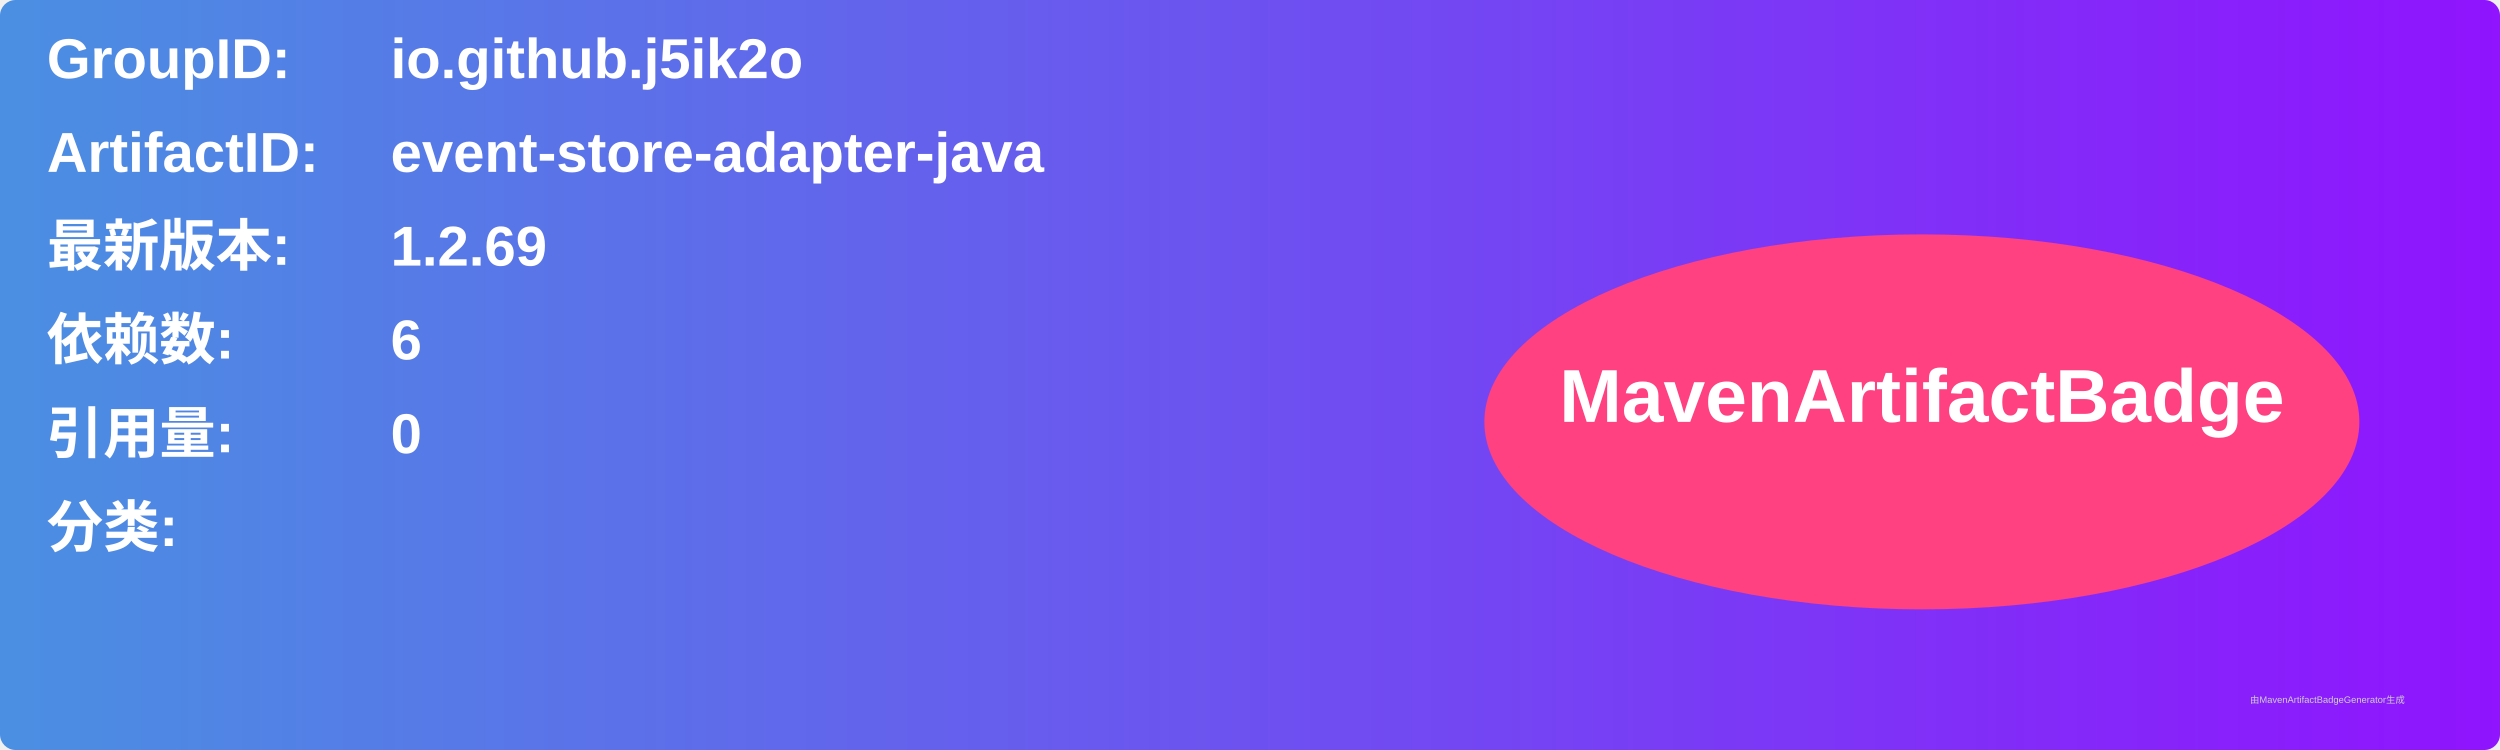
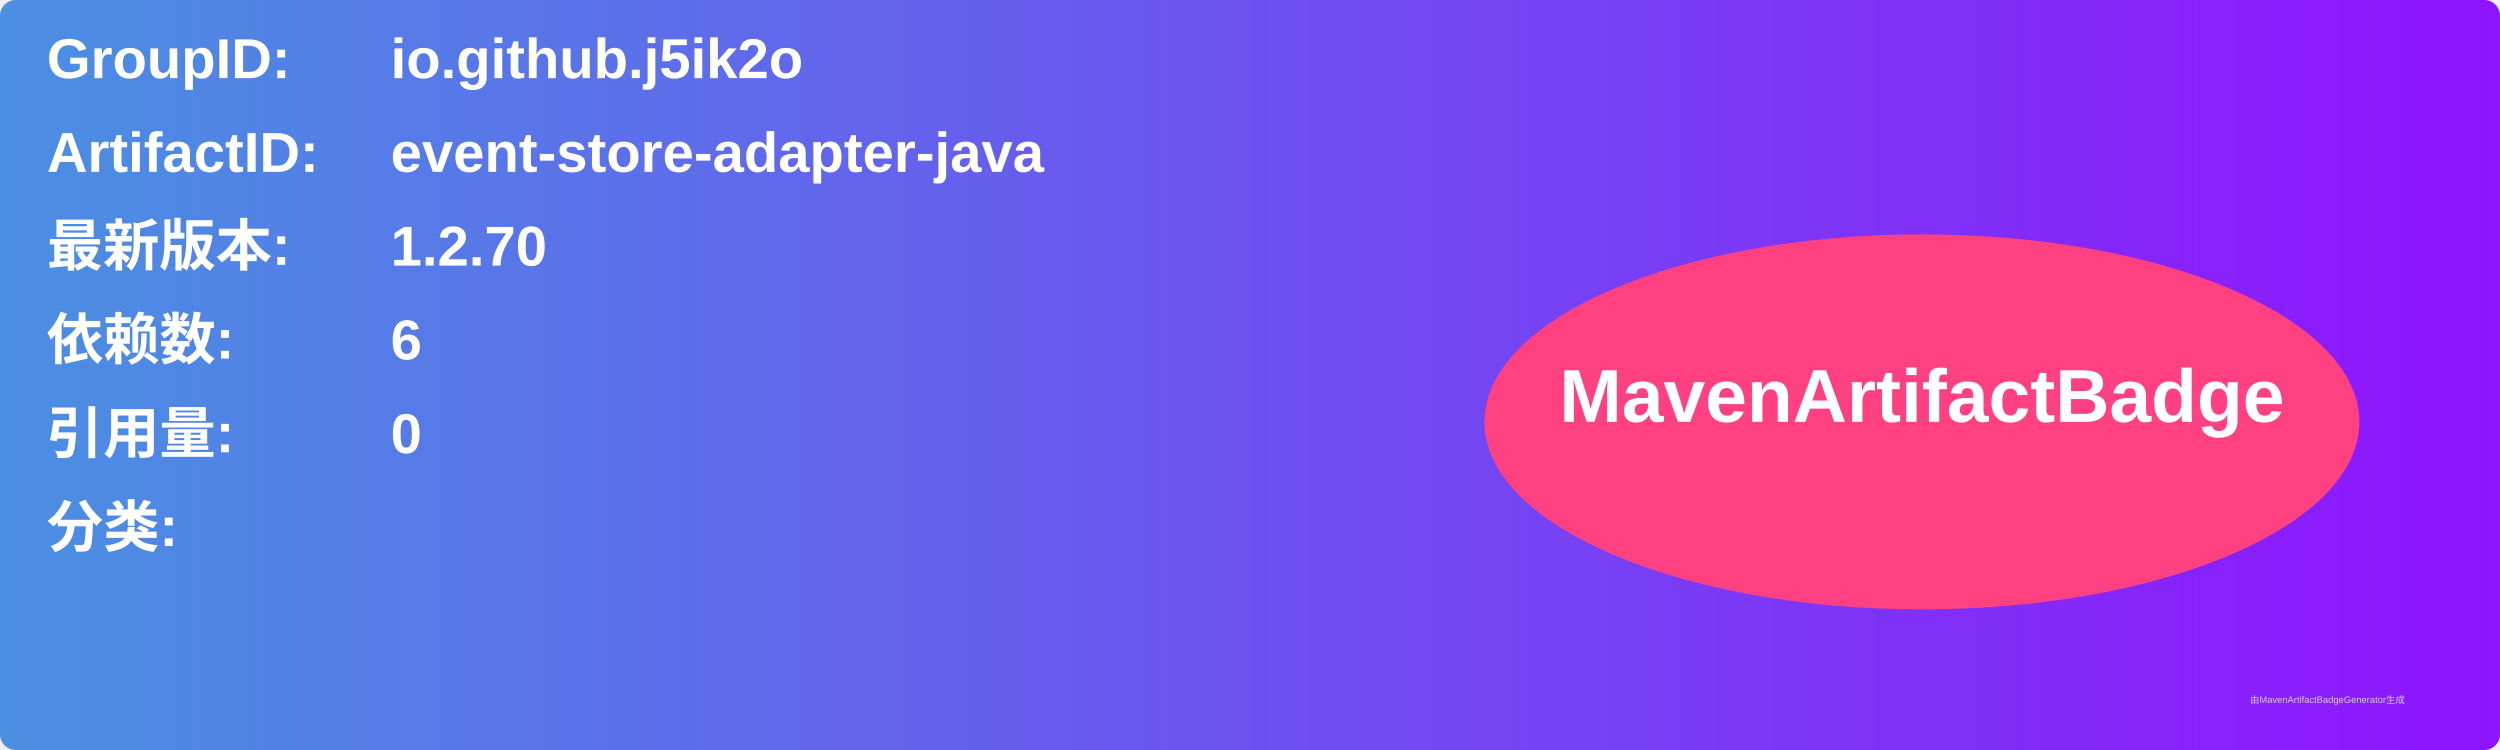
<svg xmlns="http://www.w3.org/2000/svg" width="800" height="240" viewBox="0 0 800 240">
  <linearGradient id="grad" x1="0%" y1="0%" x2="100%" y2="0%">
    <stop offset="0%" stop-color="#4a90e2" />
    <stop offset="100%" stop-color="#9013fe" />
  </linearGradient>
  <rect width="100%" height="100%" rx="5" ry="5" fill="url(#grad)" />
  <g transform="translate(15, 15)">
    <text x="0" y="10" font-family="Arial" font-size="18" fill="white" font-weight="bold" width="260">GroupID:</text>
    <text x="110" y="10" font-family="Arial" font-size="18" fill="white" font-weight="bold" width="460">io.github.j5ik2o</text>
    <text x="0" y="40" font-family="Arial" font-size="18" fill="white" font-weight="bold" width="260">ArtifactID:</text>
    <text x="110" y="40" font-family="Arial" font-size="18" fill="white" font-weight="bold" width="460">event-store-adapter-java</text>
    <text x="0" y="70" font-family="Arial" font-size="18" fill="white" font-weight="bold">最新版本:</text>
    <text x="110" y="70" font-family="Arial" font-size="18" fill="white" font-weight="bold">
-       <tspan font-weight="bold">1.2.69</tspan>
+       <tspan font-weight="bold">1.2.70</tspan>
    </text>
    <text x="0" y="100" font-family="Arial" font-size="18" fill="white" font-weight="bold">依赖数: </text>
    <text x="110" y="100" font-family="Arial" font-size="18" fill="white">
      <tspan font-weight="bold">6</tspan>
    </text>
    <text x="0" y="130" font-family="Arial" font-size="18" fill="white" font-weight="bold">引用量: </text>
    <text x="110" y="130" font-family="Arial" font-size="18" fill="white">
      <tspan font-weight="bold">0</tspan>
    </text>
    <text x="0" y="160" font-family="Arial" font-size="18" fill="white" font-weight="bold">分类:</text>
    <text x="10" y="190" font-family="Arial" font-size="10" fill="white">
      <tspan font-weight="bold" />
    </text>
    <ellipse cx="600" cy="120" rx="140" ry="60" fill="#ff4081" />
    <text x="600" y="120" text-anchor="middle" font-family="Arial" font-size="24" fill="white" font-weight="bold">MavenArtifactBadge</text>
  </g>
  <text x="720" y="225" font-family="Arial" font-size="3" fill="#d0d0d0">由MavenArtifactBadgeGenerator生成</text>
</svg>
